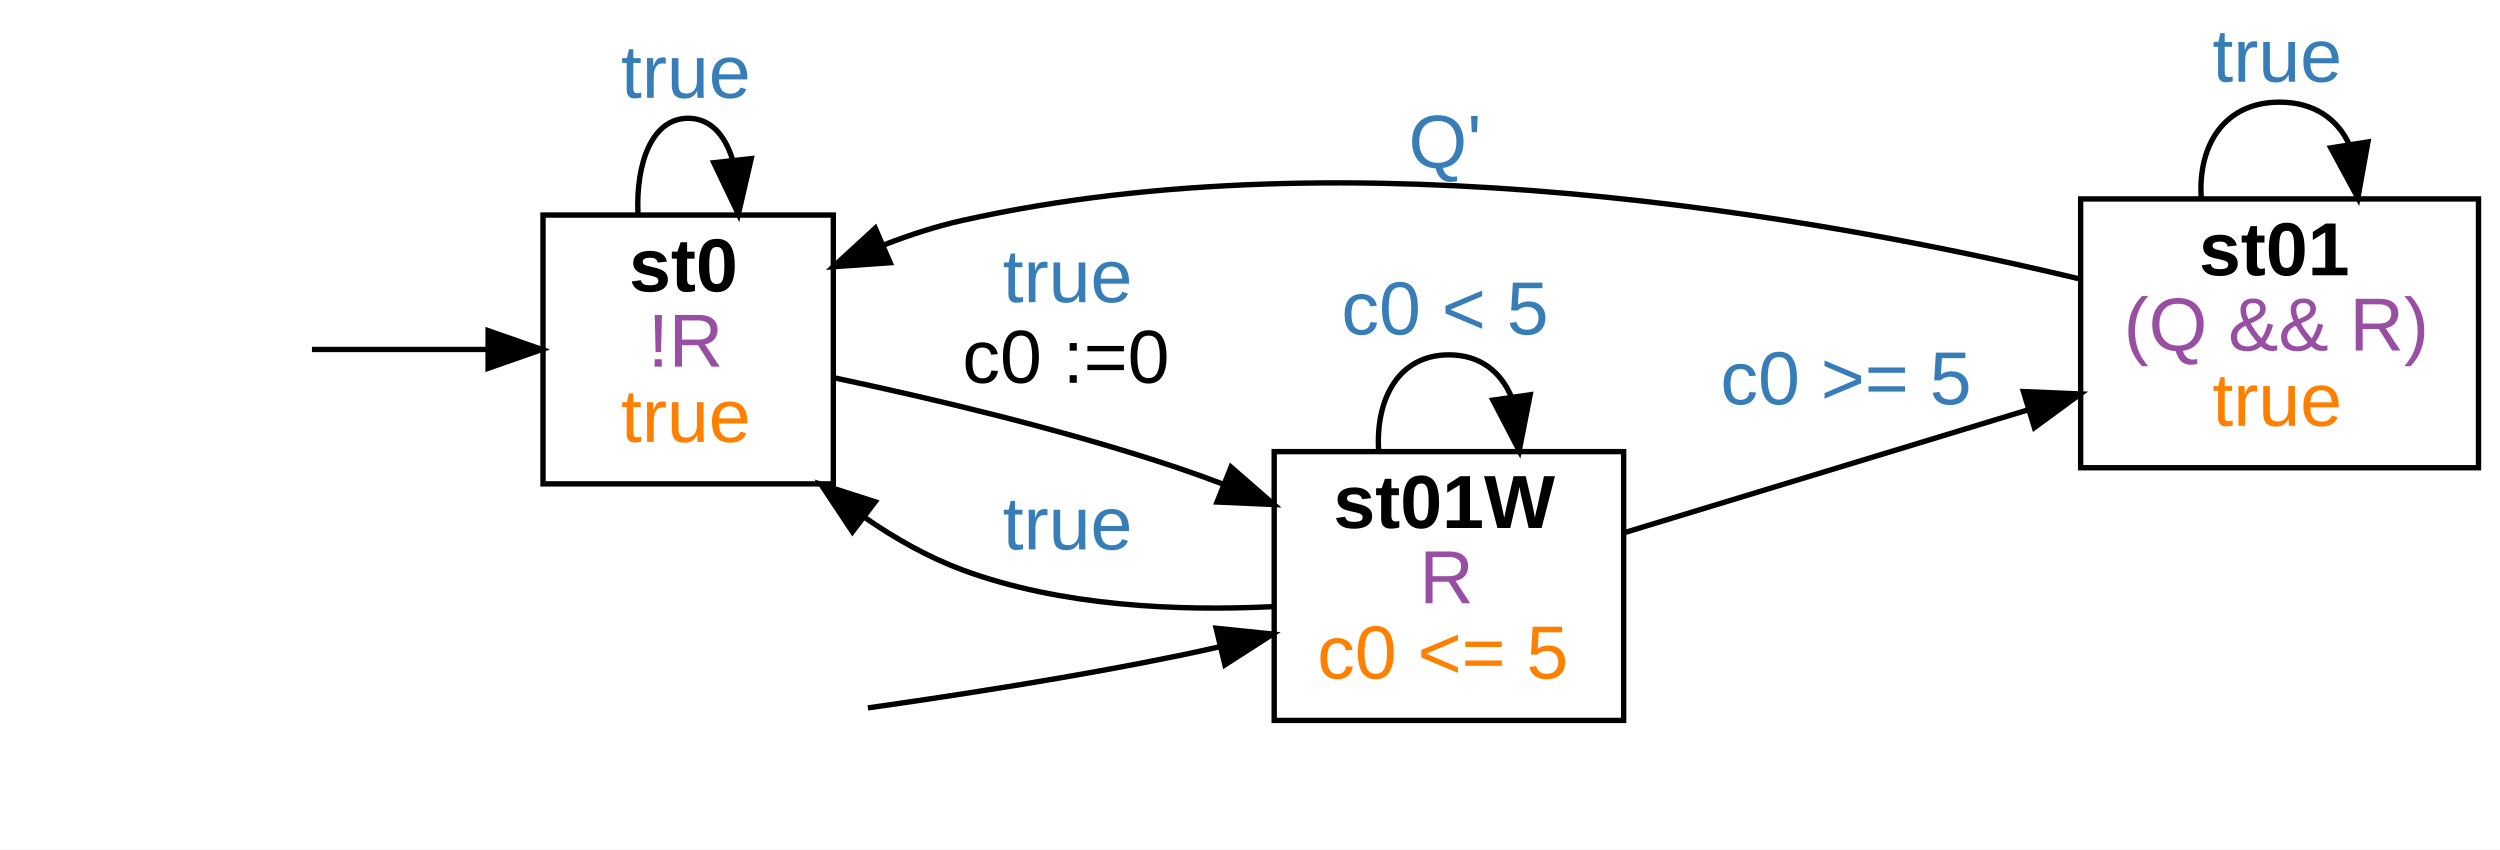
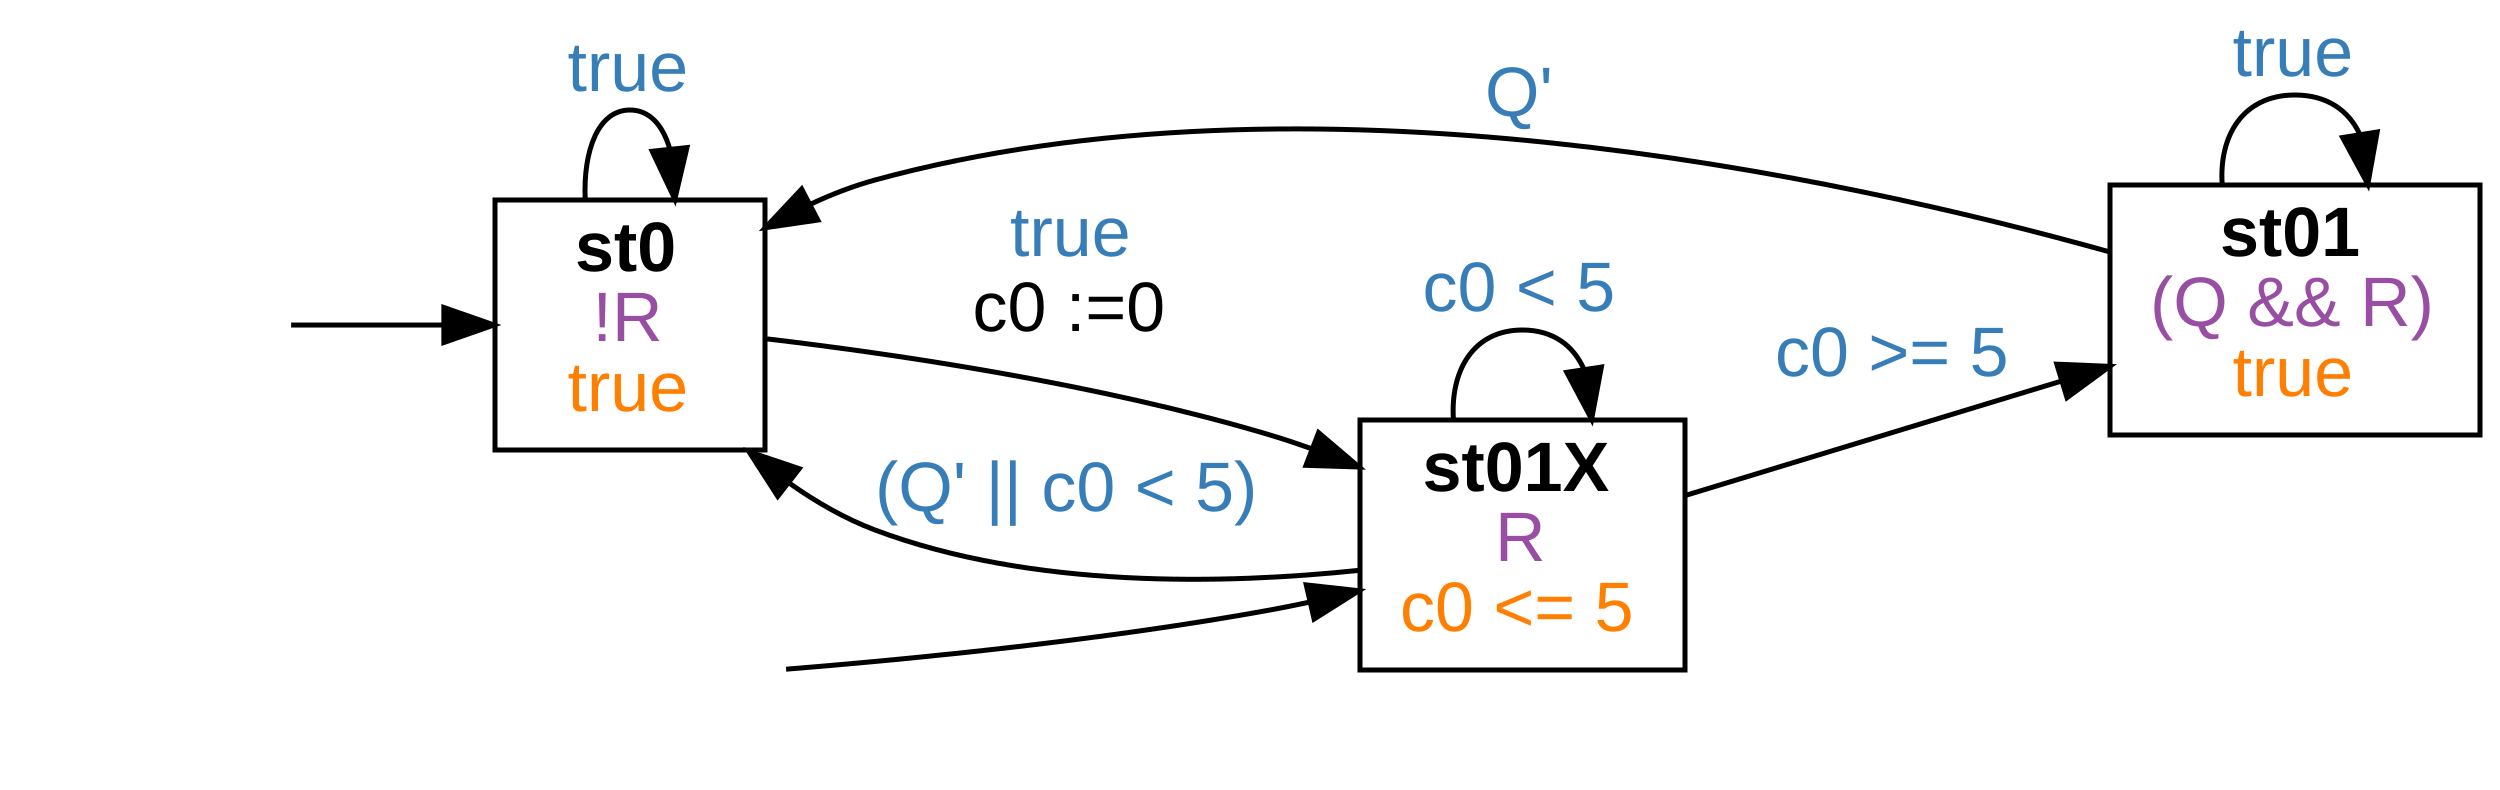
- <svg xmlns="http://www.w3.org/2000/svg" width="465pt" height="158pt" viewBox="0.00 0.00 465.00 158.00">
+ <svg xmlns="http://www.w3.org/2000/svg" width="500pt" height="158pt" viewBox="0.00 0.00 500.00 158.00">
  <g id="graph0" class="graph" transform="scale(1 1) rotate(0) translate(4 154)">
-     <polygon fill="#ffffff" stroke="transparent" points="-4,4 -4,-154 461,-154 461,4 -4,4" />
+     <polygon fill="#ffffff" stroke="transparent" points="-4,4 -4,-154 496,-154 496,4 -4,4" />
    <g id="node2" class="node">
-       <polygon fill="none" stroke="#000000" points="151,-114 97,-114 97,-64 151,-64 151,-114" />
-       <text text-anchor="start" x="113" y="-99.8" font-family="arial" font-weight="bold" font-size="14.00" fill="#000000">st0</text>
-       <text text-anchor="start" x="116.5" y="-85.8" font-family="arial" font-size="14.00" fill="#984ea3">!R</text>
-       <text text-anchor="start" x="111.5" y="-71.8" font-family="arial" font-size="14.00" fill="#ff7f00">true</text>
+       <polygon fill="none" stroke="#000000" points="149,-114 95,-114 95,-64 149,-64 149,-114" />
+       <text text-anchor="start" x="111" y="-99.8" font-family="arial" font-weight="bold" font-size="14.00" fill="#000000">st0</text>
+       <text text-anchor="start" x="114.5" y="-85.8" font-family="arial" font-size="14.00" fill="#984ea3">!R</text>
+       <text text-anchor="start" x="109.5" y="-71.8" font-family="arial" font-size="14.00" fill="#ff7f00">true</text>
    </g>
    <g id="edge1" class="edge">
-       <path fill="none" stroke="#000000" d="M54.02,-89C64.13,-89 75.802,-89 86.679,-89" />
-       <polygon fill="#000000" stroke="#000000" points="86.789,-92.5 96.789,-89 86.788,-85.5 86.789,-92.5" />
+       <path fill="none" stroke="#000000" d="M54.223,-89C63.664,-89 74.42,-89 84.54,-89" />
+       <polygon fill="#000000" stroke="#000000" points="84.773,-92.5 94.773,-89 84.773,-85.5 84.773,-92.5" />
    </g>
    <g id="edge3" class="edge">
-       <path fill="none" stroke="#000000" d="M114.662,-114.176C114.247,-123.909 117.359,-132 124,-132 128.047,-132 130.783,-128.996 132.21,-124.446" />
-       <polygon fill="#000000" stroke="#000000" points="135.725,-124.498 133.338,-114.176 128.767,-123.734 135.725,-124.498" />
-       <text text-anchor="start" x="111.5" y="-135.8" font-family="arial" font-size="14.00" fill="#377eb8">true</text>
+       <path fill="none" stroke="#000000" d="M113.035,-114.176C112.637,-123.909 115.625,-132 122,-132 125.885,-132 128.512,-128.996 129.881,-124.446" />
+       <polygon fill="#000000" stroke="#000000" points="133.396,-124.488 130.965,-114.176 126.435,-123.753 133.396,-124.488" />
+       <text text-anchor="start" x="109.5" y="-135.8" font-family="arial" font-size="14.00" fill="#377eb8">true</text>
    </g>
    <g id="node4" class="node">
-       <polygon fill="none" stroke="#000000" points="298,-70 233,-70 233,-20 298,-20 298,-70" />
-       <text text-anchor="start" x="244" y="-55.8" font-family="arial" font-weight="bold" font-size="14.00" fill="#000000">st01W</text>
-       <text text-anchor="start" x="260" y="-41.8" font-family="arial" font-size="14.00" fill="#984ea3">R</text>
-       <text text-anchor="start" x="241" y="-27.8" font-family="arial" font-size="14.00" fill="#ff7f00">c0 &lt;= 5</text>
+       <polygon fill="none" stroke="#000000" points="333,-70 268,-70 268,-20 333,-20 333,-70" />
+       <text text-anchor="start" x="280.5" y="-55.8" font-family="arial" font-weight="bold" font-size="14.00" fill="#000000">st01X</text>
+       <text text-anchor="start" x="295" y="-41.8" font-family="arial" font-size="14.00" fill="#984ea3">R</text>
+       <text text-anchor="start" x="276" y="-27.8" font-family="arial" font-size="14.00" fill="#ff7f00">c0 &lt;= 5</text>
    </g>
    <g id="edge4" class="edge">
-       <path fill="none" stroke="#000000" d="M151.025,-83.754C169.314,-79.892 193.891,-74.09 215,-67 217.762,-66.072 220.582,-65.054 223.407,-63.979" />
-       <polygon fill="#000000" stroke="#000000" points="224.969,-67.124 232.954,-60.16 222.369,-60.625 224.969,-67.124" />
-       <text text-anchor="start" x="182.5" y="-97.8" font-family="arial" font-size="14.00" fill="#377eb8">true</text>
-       <text text-anchor="start" x="175" y="-82.8" font-family="arial" font-size="14.00" fill="#000000">c0 :=0</text>
+       <path fill="none" stroke="#000000" d="M149.405,-86.224C175.625,-83.118 216.083,-77.141 250,-67 252.749,-66.178 255.547,-65.247 258.345,-64.243" />
+       <polygon fill="#000000" stroke="#000000" points="259.714,-67.466 267.786,-60.604 257.196,-60.935 259.714,-67.466" />
+       <text text-anchor="start" x="198" y="-102.8" font-family="arial" font-size="14.00" fill="#377eb8">true</text>
+       <text text-anchor="start" x="190.5" y="-87.8" font-family="arial" font-size="14.00" fill="#000000">c0 :=0</text>
    </g>
    <g id="edge2" class="edge">
-       <path fill="none" stroke="#000000" d="M157.422,-22.331C174.687,-24.774 196.053,-28.114 215,-32 217.612,-32.536 220.292,-33.12 222.988,-33.735" />
-       <polygon fill="#000000" stroke="#000000" points="222.201,-37.146 232.74,-36.063 223.826,-30.337 222.201,-37.146" />
+       <path fill="none" stroke="#000000" d="M153.218,-20.16C179.247,-22.26 217.232,-26.022 250,-32 252.623,-32.479 255.311,-33.019 258.014,-33.601" />
+       <polygon fill="#000000" stroke="#000000" points="257.25,-37.017 267.781,-35.852 258.823,-30.195 257.25,-37.017" />
    </g>
    <g id="edge5" class="edge">
-       <path fill="none" stroke="#000000" d="M232.707,-41.164C215.081,-40.306 193.277,-41.222 175,-48 168.631,-50.362 162.454,-53.858 156.728,-57.828" />
-       <polygon fill="#000000" stroke="#000000" points="154.554,-55.084 148.691,-63.909 158.778,-60.667 154.554,-55.084" />
-       <text text-anchor="start" x="182.5" y="-51.8" font-family="arial" font-size="14.00" fill="#377eb8">true</text>
+       <path fill="none" stroke="#000000" d="M267.978,-39.949C241.085,-37.117 202.361,-36.197 171,-48 165.005,-50.256 159.221,-53.581 153.858,-57.377" />
+       <polygon fill="#000000" stroke="#000000" points="151.548,-54.74 145.808,-63.645 155.848,-60.264 151.548,-54.74" />
+       <text text-anchor="start" x="171" y="-51.8" font-family="arial" font-size="14.00" fill="#377eb8">(Q' || c0 &lt; 5)</text>
    </g>
    <g id="edge6" class="edge">
-       <path fill="none" stroke="#000000" d="M252.426,-70.176C251.845,-79.909 256.203,-88 265.5,-88 271.31,-88 275.192,-84.84 277.144,-80.093" />
-       <polygon fill="#000000" stroke="#000000" points="280.611,-80.573 278.574,-70.176 273.682,-79.574 280.611,-80.573" />
-       <text text-anchor="start" x="245.5" y="-91.8" font-family="arial" font-size="14.00" fill="#377eb8">c0 &lt; 5</text>
+       <path fill="none" stroke="#000000" d="M286.679,-70.176C286.065,-79.909 290.672,-88 300.5,-88 306.643,-88 310.746,-84.84 312.809,-80.093" />
+       <polygon fill="#000000" stroke="#000000" points="316.274,-80.589 314.321,-70.176 309.354,-79.534 316.274,-80.589" />
+       <text text-anchor="start" x="280.5" y="-91.8" font-family="arial" font-size="14.00" fill="#377eb8">c0 &lt; 5</text>
    </g>
    <g id="node5" class="node">
-       <polygon fill="none" stroke="#000000" points="457,-117 383,-117 383,-67 457,-67 457,-117" />
-       <text text-anchor="start" x="405" y="-102.8" font-family="arial" font-weight="bold" font-size="14.00" fill="#000000">st01</text>
-       <text text-anchor="start" x="391" y="-88.8" font-family="arial" font-size="14.00" fill="#984ea3">(Q &amp;&amp; R)</text>
-       <text text-anchor="start" x="407.5" y="-74.8" font-family="arial" font-size="14.00" fill="#ff7f00">true</text>
+       <polygon fill="none" stroke="#000000" points="492,-117 418,-117 418,-67 492,-67 492,-117" />
+       <text text-anchor="start" x="440" y="-102.8" font-family="arial" font-weight="bold" font-size="14.00" fill="#000000">st01</text>
+       <text text-anchor="start" x="426" y="-88.8" font-family="arial" font-size="14.00" fill="#984ea3">(Q &amp;&amp; R)</text>
+       <text text-anchor="start" x="442.5" y="-74.8" font-family="arial" font-size="14.00" fill="#ff7f00">true</text>
    </g>
    <g id="edge7" class="edge">
-       <path fill="none" stroke="#000000" d="M298.265,-54.968C320.064,-61.599 349.031,-70.411 373.24,-77.775" />
-       <polygon fill="#000000" stroke="#000000" points="372.358,-81.165 382.944,-80.727 374.396,-74.468 372.358,-81.165" />
-       <text text-anchor="start" x="316" y="-78.8" font-family="arial" font-size="14.00" fill="#377eb8">c0 &gt;= 5</text>
+       <path fill="none" stroke="#000000" d="M333.265,-54.968C355.064,-61.599 384.031,-70.411 408.24,-77.775" />
+       <polygon fill="#000000" stroke="#000000" points="407.358,-81.165 417.944,-80.727 409.396,-74.468 407.358,-81.165" />
+       <text text-anchor="start" x="351" y="-78.8" font-family="arial" font-size="14.00" fill="#377eb8">c0 &gt;= 5</text>
    </g>
    <g id="edge8" class="edge">
-       <path fill="none" stroke="#000000" d="M382.588,-102.171C334.124,-113.769 247.284,-129.158 175,-113 170.18,-111.923 165.279,-110.337 160.515,-108.486" />
-       <polygon fill="#000000" stroke="#000000" points="161.57,-105.13 151.001,-104.391 158.802,-111.559 161.57,-105.13" />
-       <text text-anchor="start" x="258" y="-122.8" font-family="arial" font-size="14.00" fill="#377eb8">Q'</text>
+       <path fill="none" stroke="#000000" d="M417.956,-103.608C363.029,-118.992 257.197,-141.596 171,-118 166.645,-116.808 162.285,-115.118 158.06,-113.146" />
+       <polygon fill="#000000" stroke="#000000" points="159.564,-109.984 149.079,-108.462 156.327,-116.19 159.564,-109.984" />
+       <text text-anchor="start" x="293" y="-130.8" font-family="arial" font-size="14.00" fill="#377eb8">Q'</text>
    </g>
    <g id="edge9" class="edge">
-       <path fill="none" stroke="#000000" d="M405.432,-117.176C404.785,-126.909 409.641,-135 420,-135 426.475,-135 430.799,-131.84 432.974,-127.093" />
-       <polygon fill="#000000" stroke="#000000" points="436.437,-127.604 434.568,-117.176 429.526,-126.494 436.437,-127.604" />
-       <text text-anchor="start" x="407.5" y="-138.8" font-family="arial" font-size="14.00" fill="#377eb8">true</text>
+       <path fill="none" stroke="#000000" d="M440.432,-117.176C439.785,-126.909 444.641,-135 455,-135 461.475,-135 465.799,-131.84 467.974,-127.093" />
+       <polygon fill="#000000" stroke="#000000" points="471.437,-127.604 469.568,-117.176 464.526,-126.494 471.437,-127.604" />
+       <text text-anchor="start" x="442.5" y="-138.8" font-family="arial" font-size="14.00" fill="#377eb8">true</text>
    </g>
  </g>
</svg>
